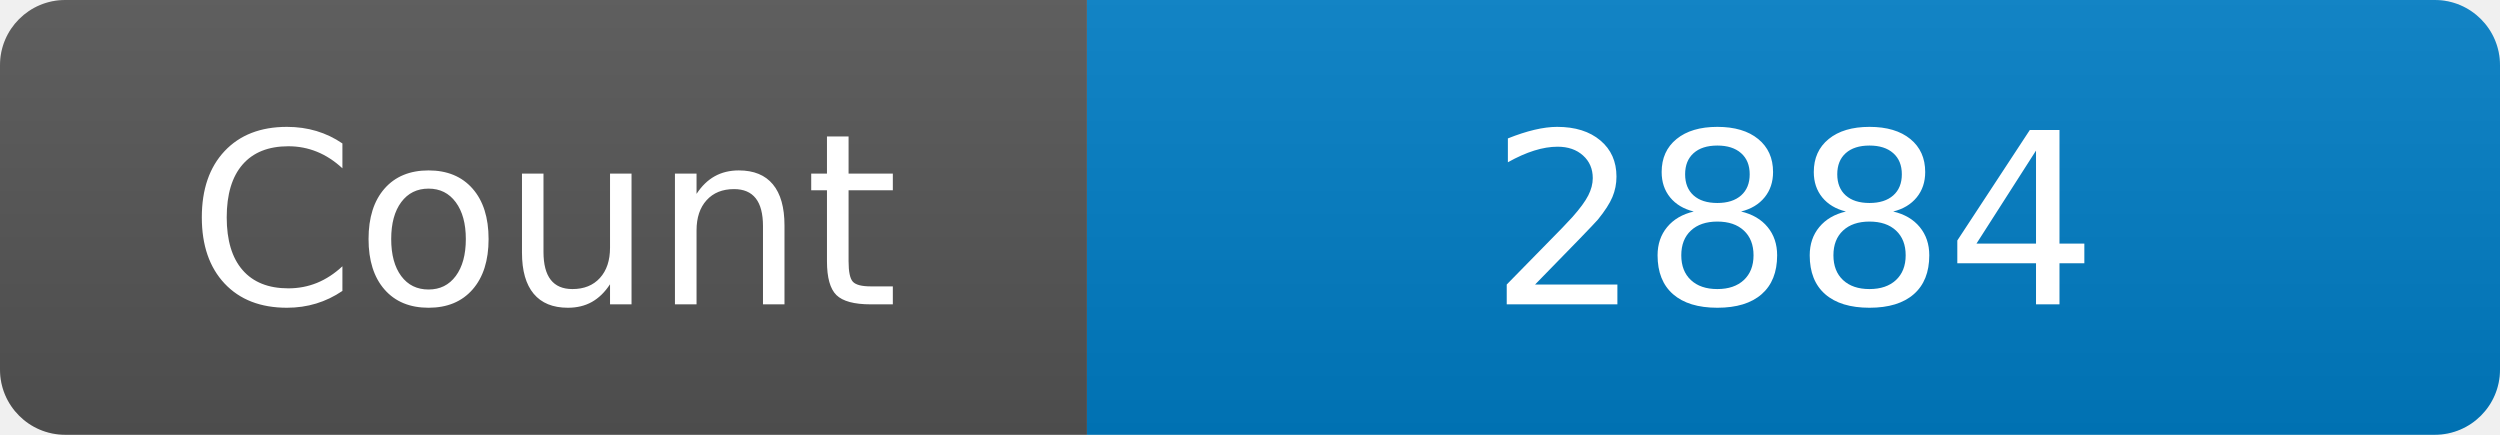
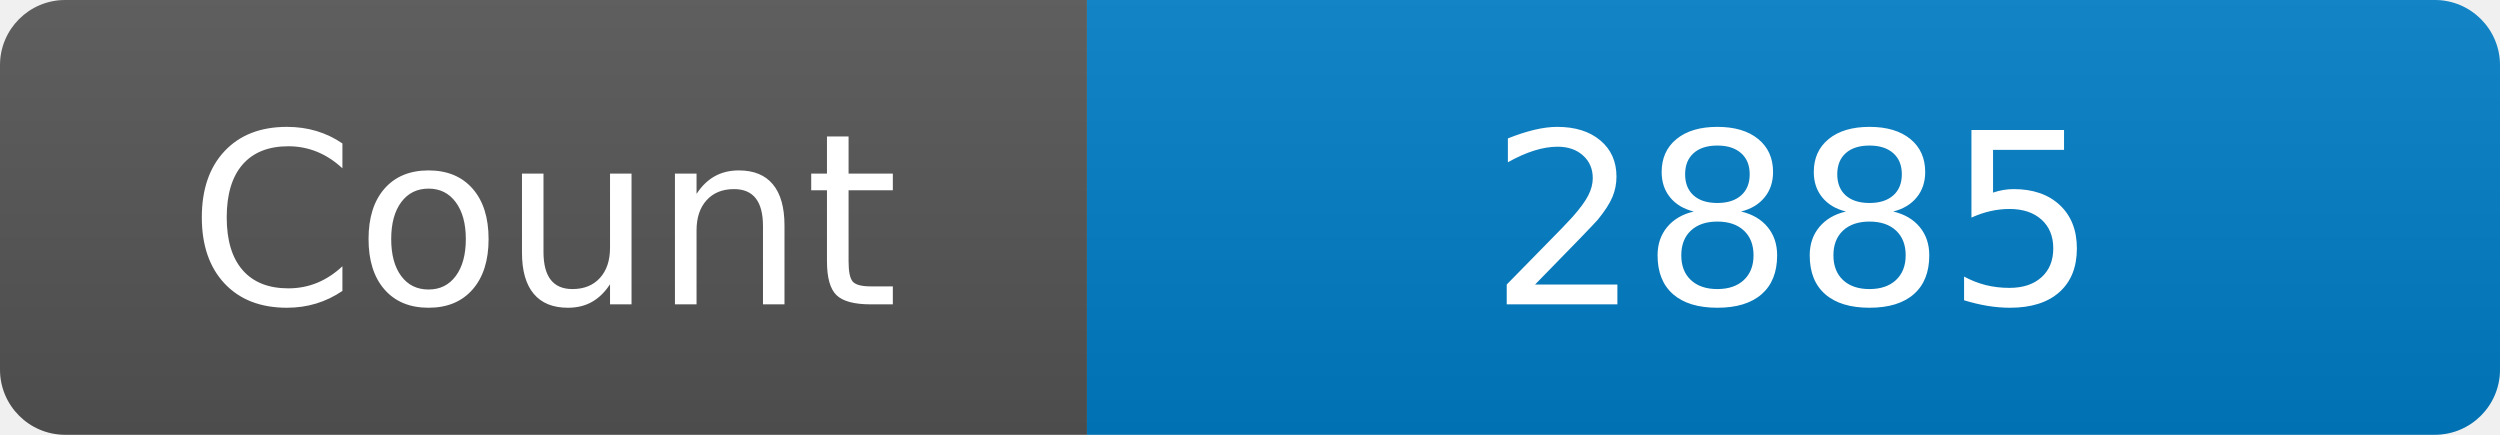
<svg xmlns="http://www.w3.org/2000/svg" width="115" height="20" role="img" aria-label="Maintained?: yes">
  <linearGradient id="s" x2="0" y2="100%">
    <stop offset="0" stop-color="#bbb" stop-opacity=".1" />
    <stop offset="1" stop-opacity=".1" />
  </linearGradient>
  <clipPath id="r">
    <rect width="115" height="20" rx="3" fill="#fff" />
  </clipPath>
  <g clip-path="url(#r)">
    <rect width="50" height="20" fill="#555" />
    <rect x="50" width="160" height="20" fill="#007ec6" />
    <rect width="115" height="20" fill="url(#s)" />
  </g>
  <g fill="#fff" text-anchor="middle" font-family="Verdana,Geneva,DejaVu Sans,sans-serif" font-size="110">
    <text x="250" y="140" transform="scale(.1)" fill="#fff">Count</text>
-     <text x="825" y="140" transform="scale(.1)" fill="#fff">2884</text>
+     <text x="825" y="140" transform="scale(.1)" fill="#fff">2885</text>
  </g>
</svg>
